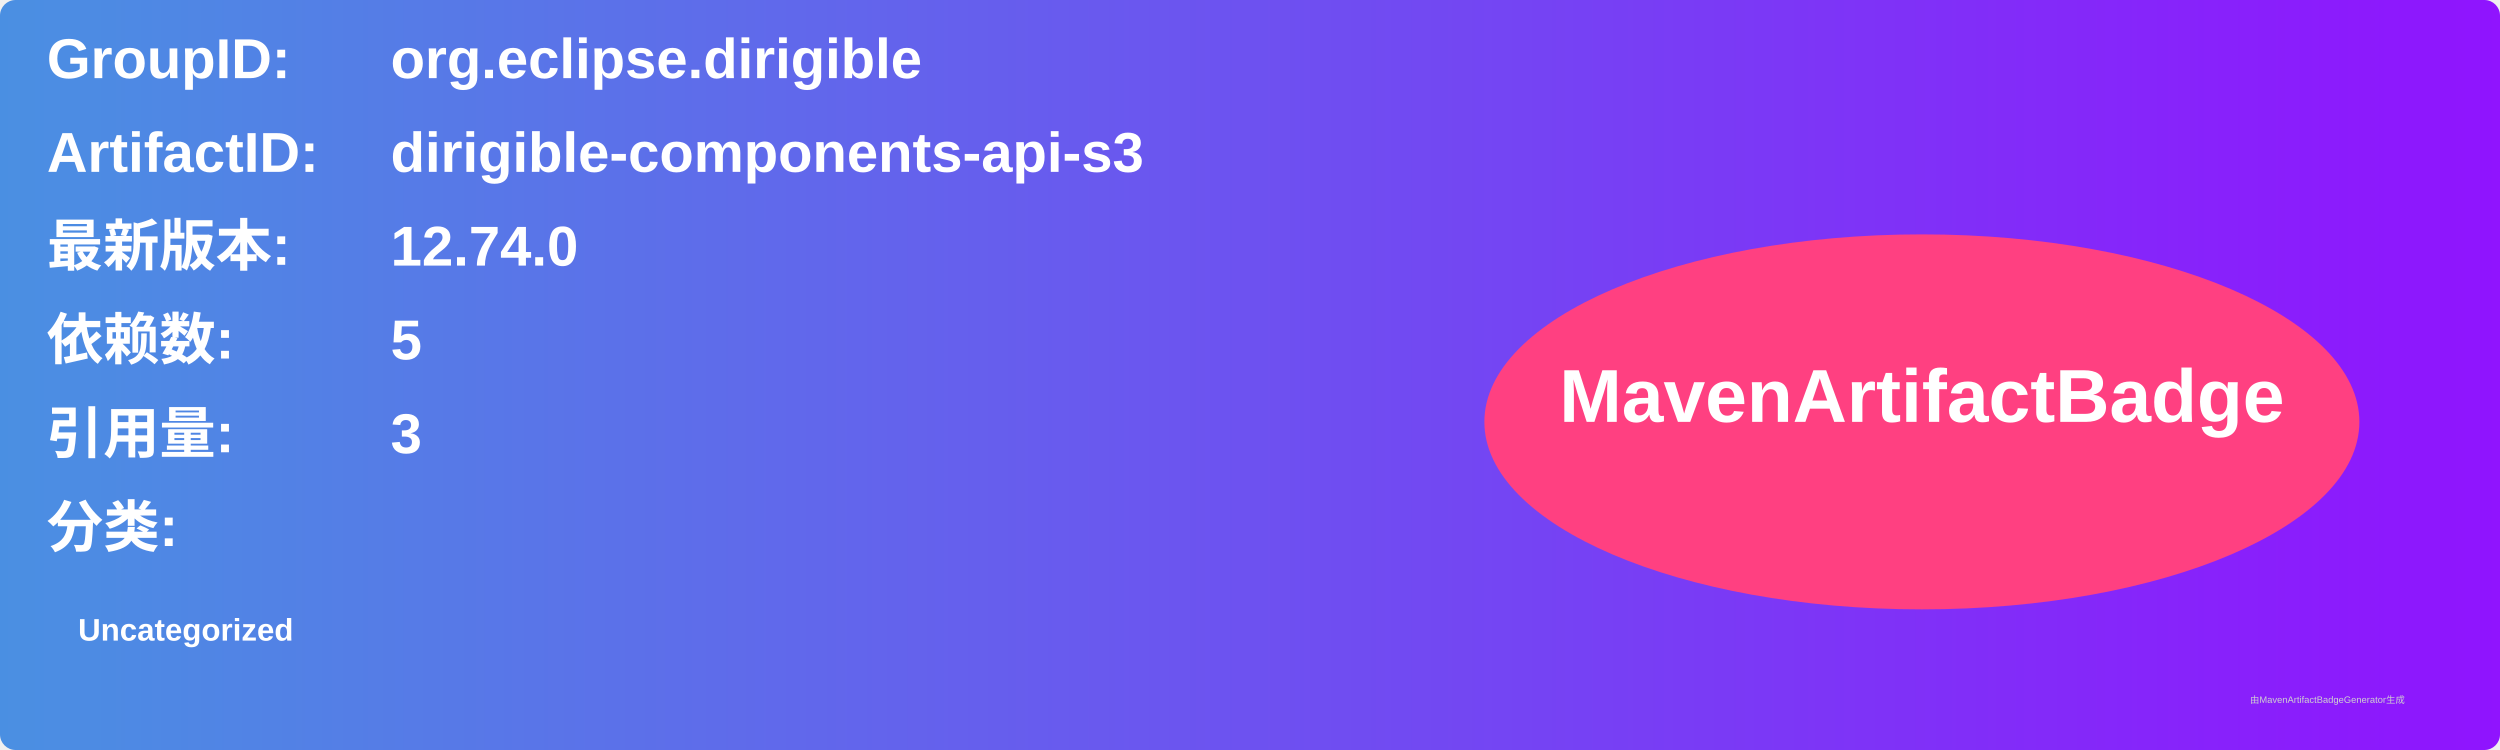
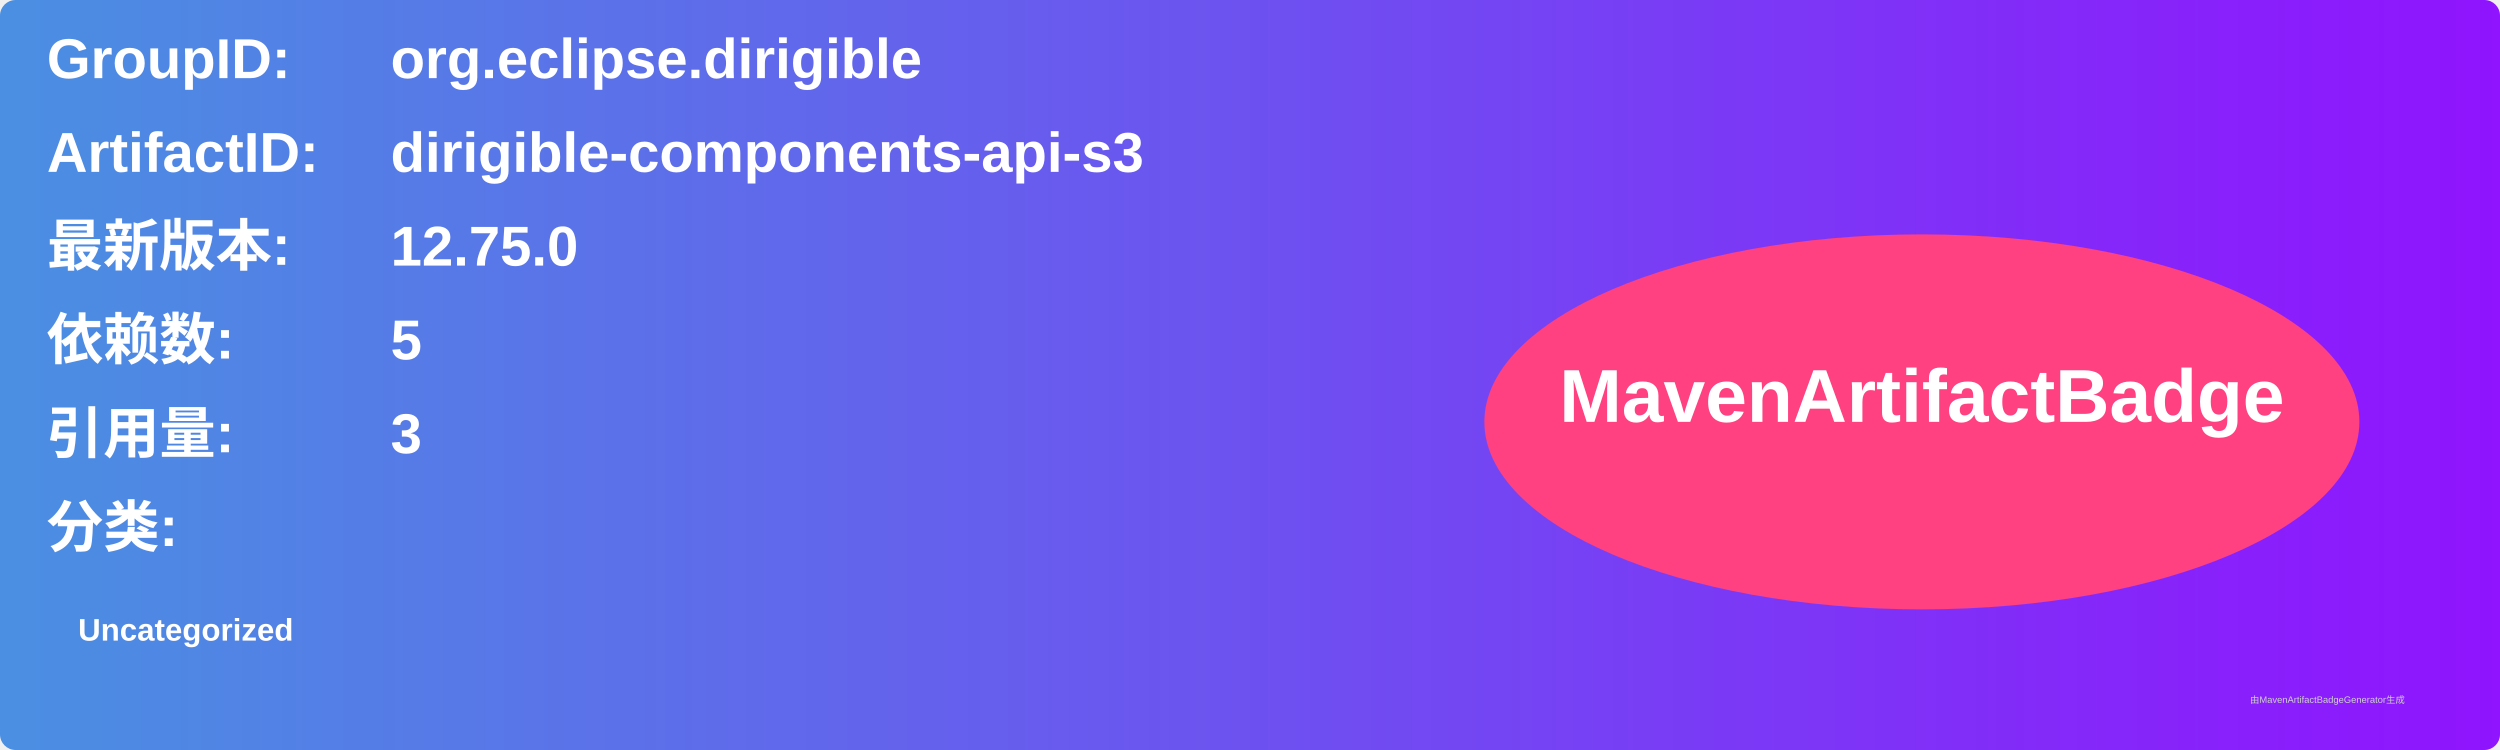
<svg xmlns="http://www.w3.org/2000/svg" width="800" height="240" viewBox="0 0 800 240">
  <linearGradient id="grad" x1="0%" y1="0%" x2="100%" y2="0%">
    <stop offset="0%" stop-color="#4a90e2" />
    <stop offset="100%" stop-color="#9013fe" />
  </linearGradient>
  <rect width="100%" height="100%" rx="5" ry="5" fill="url(#grad)" />
  <g transform="translate(15, 15)">
    <text x="0" y="10" font-family="Arial" font-size="18" fill="white" font-weight="bold" width="260">GroupID:</text>
    <text x="110" y="10" font-family="Arial" font-size="18" fill="white" font-weight="bold" width="460">org.eclipse.dirigible</text>
    <text x="0" y="40" font-family="Arial" font-size="18" fill="white" font-weight="bold" width="260">ArtifactID:</text>
    <text x="110" y="40" font-family="Arial" font-size="18" fill="white" font-weight="bold" width="460">dirigible-components-api-s3</text>
    <text x="0" y="70" font-family="Arial" font-size="18" fill="white" font-weight="bold">最新版本:</text>
    <text x="110" y="70" font-family="Arial" font-size="18" fill="white" font-weight="bold">
-       <tspan font-weight="bold">12.74.0</tspan>
+       <tspan font-weight="bold">12.75.0</tspan>
    </text>
    <text x="0" y="100" font-family="Arial" font-size="18" fill="white" font-weight="bold">依赖数: </text>
    <text x="110" y="100" font-family="Arial" font-size="18" fill="white">
      <tspan font-weight="bold">5</tspan>
    </text>
    <text x="0" y="130" font-family="Arial" font-size="18" fill="white" font-weight="bold">引用量: </text>
    <text x="110" y="130" font-family="Arial" font-size="18" fill="white">
      <tspan font-weight="bold">3</tspan>
    </text>
    <text x="0" y="160" font-family="Arial" font-size="18" fill="white" font-weight="bold">分类:</text>
    <text x="10" y="190" font-family="Arial" font-size="10" fill="white">
      <tspan font-weight="bold">Uncategorized</tspan>
    </text>
    <ellipse cx="600" cy="120" rx="140" ry="60" fill="#ff4081" />
    <text x="600" y="120" text-anchor="middle" font-family="Arial" font-size="24" fill="white" font-weight="bold">MavenArtifactBadge</text>
  </g>
  <text x="720" y="225" font-family="Arial" font-size="3" fill="#d0d0d0">由MavenArtifactBadgeGenerator生成</text>
</svg>
